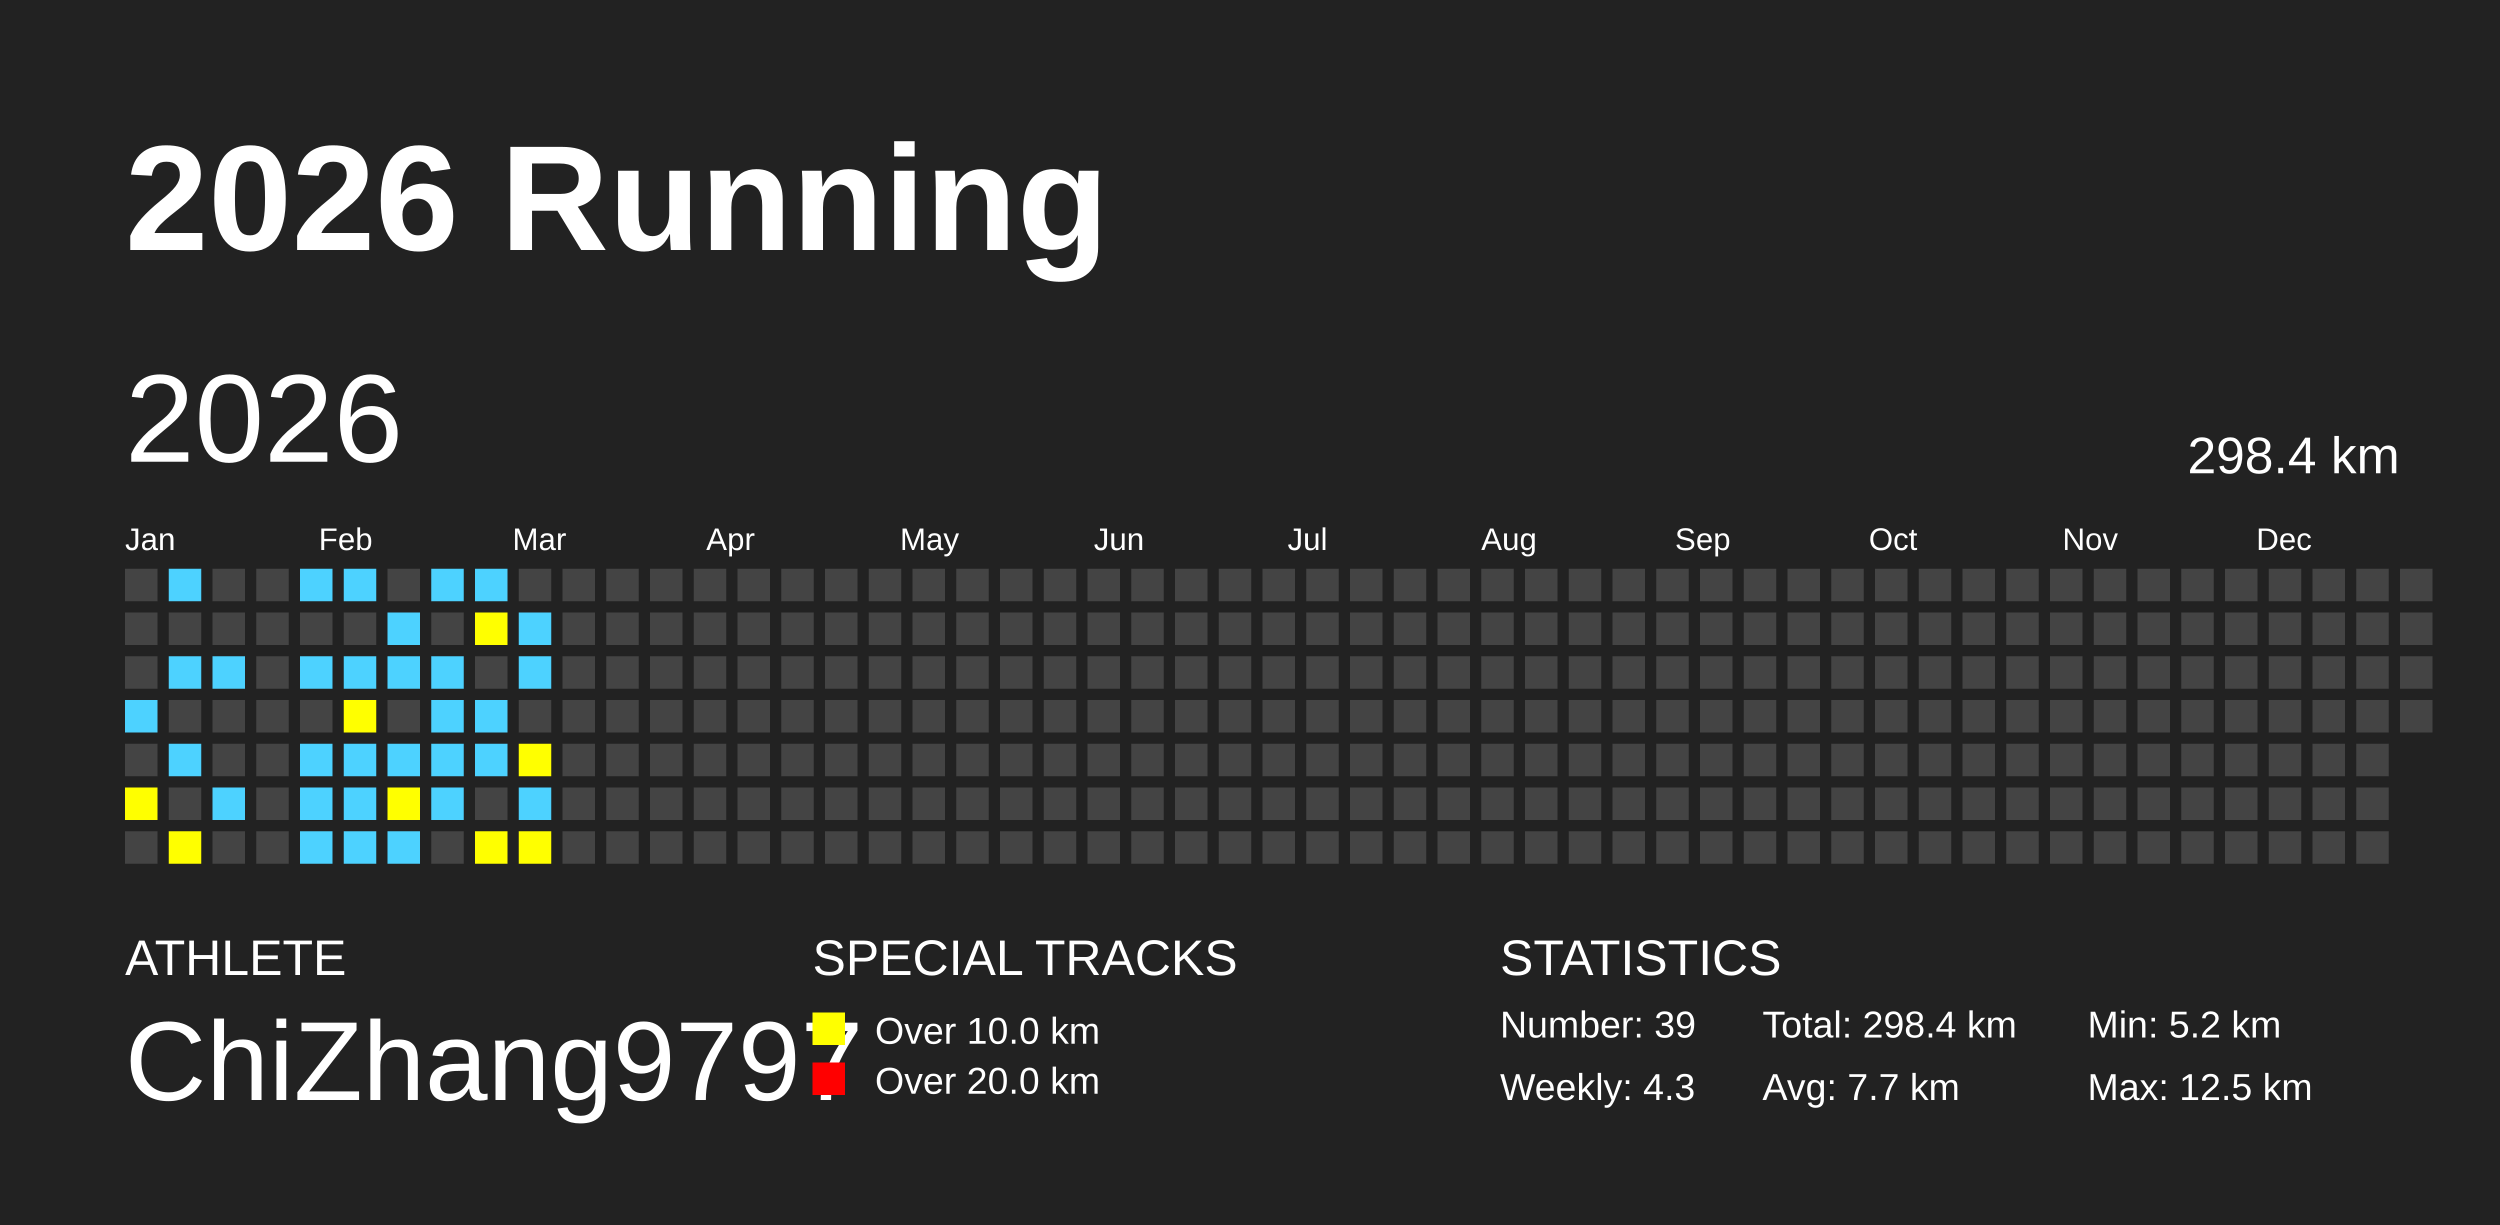
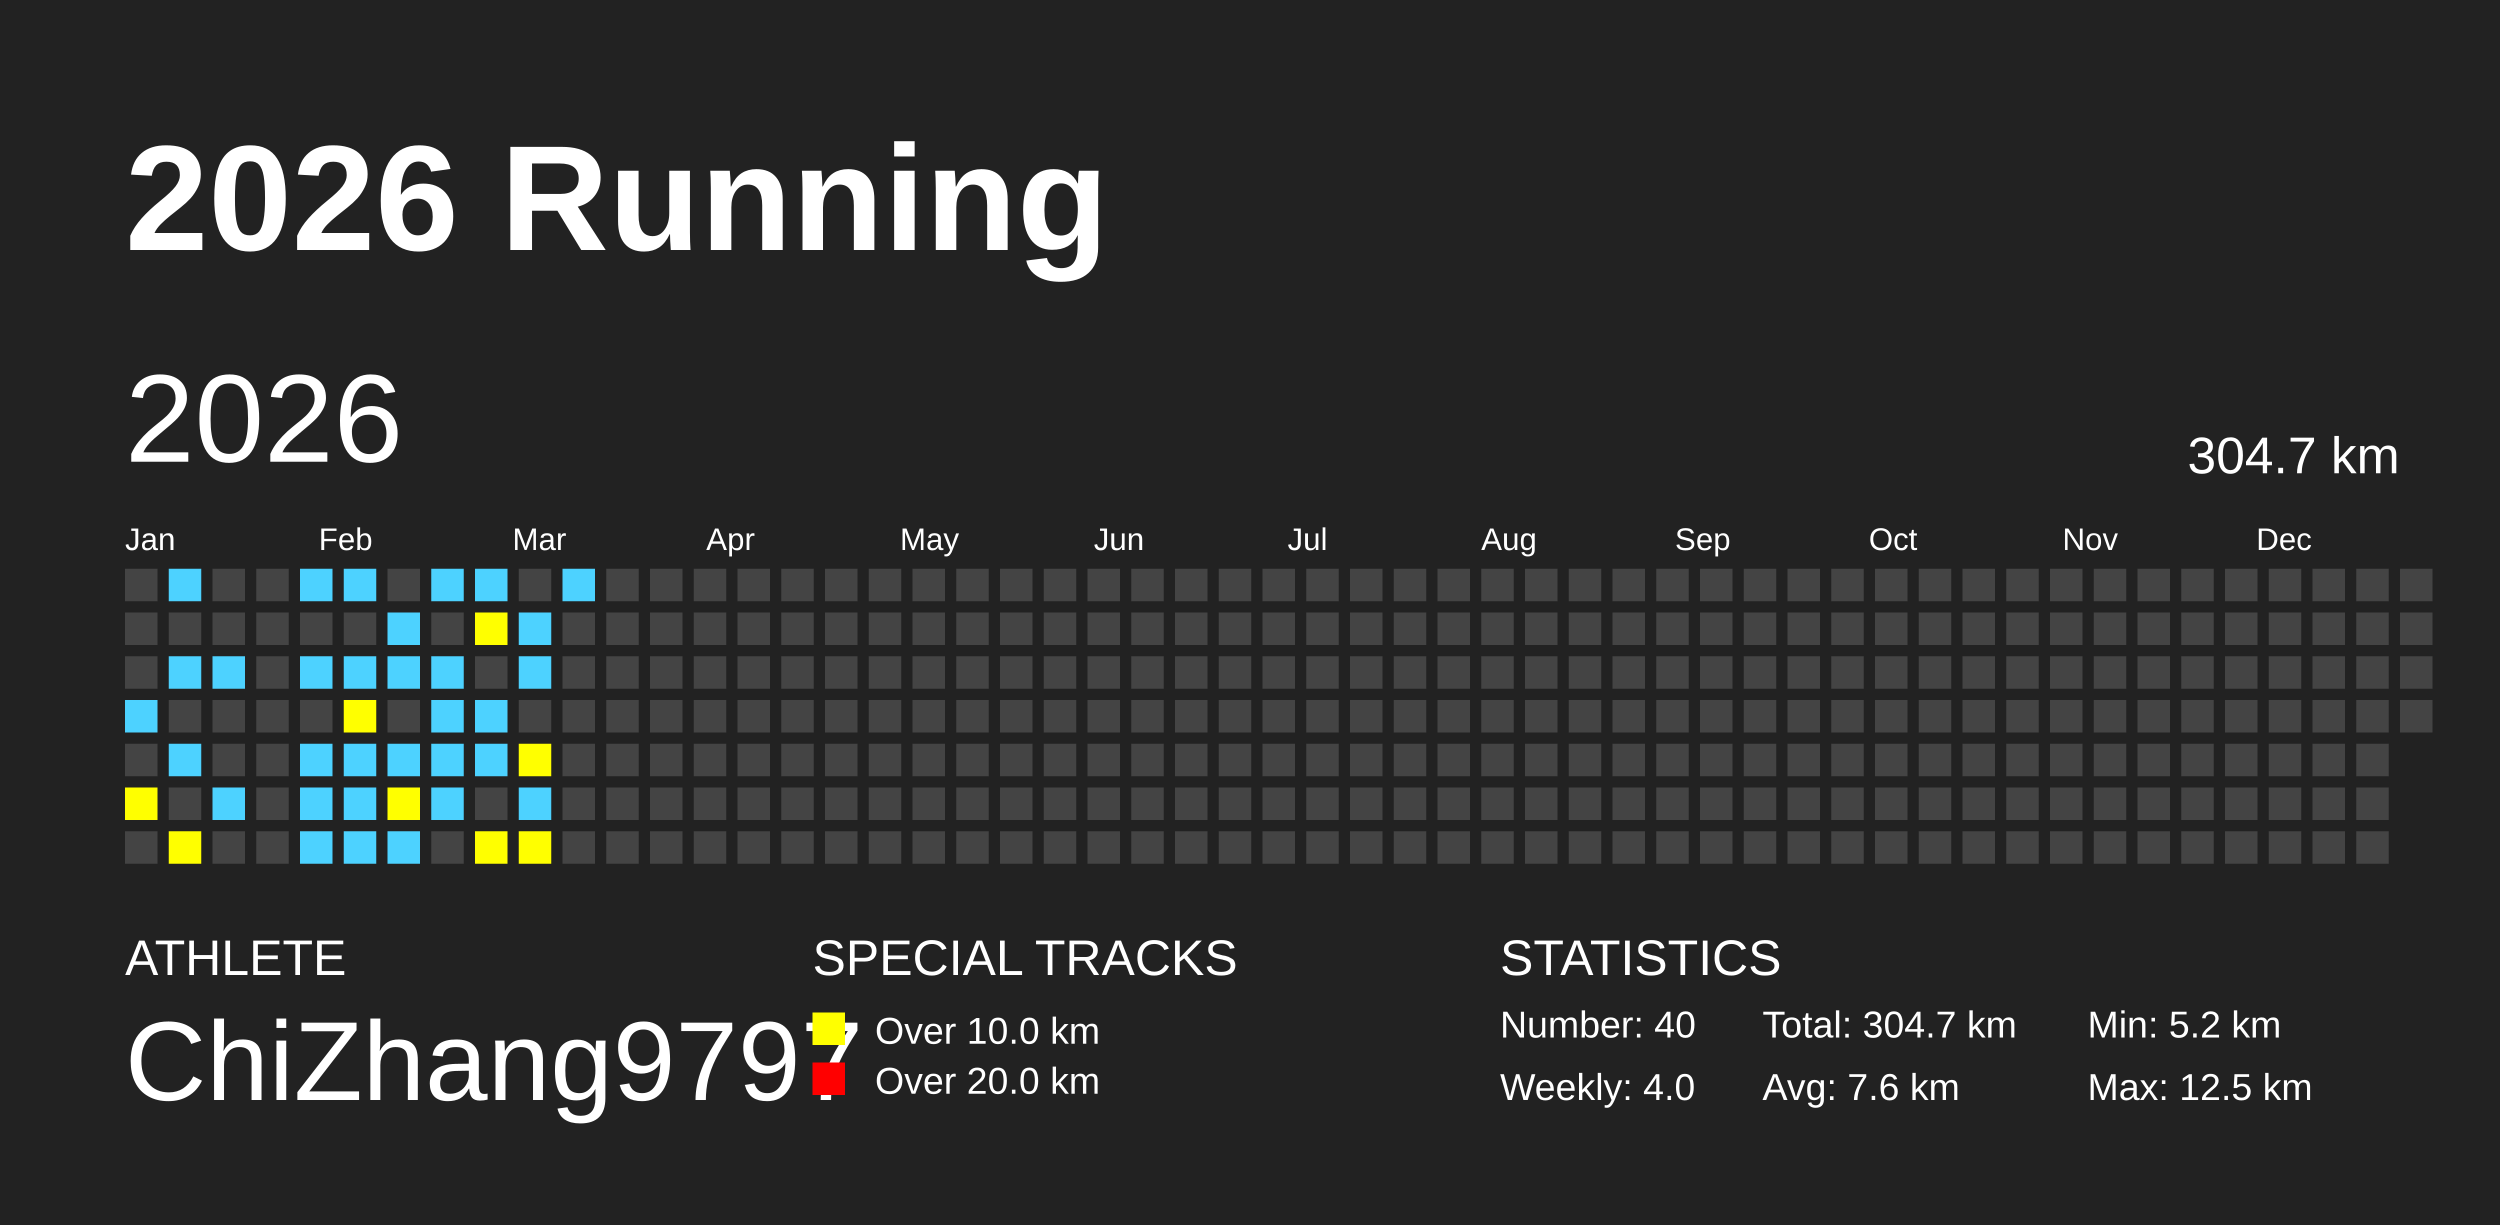
<svg xmlns="http://www.w3.org/2000/svg" baseProfile="full" height="98mm" version="1.1" viewBox="0,0,200,98" width="200mm">
  <defs />
  <rect fill="#222222" height="98" width="200" x="0" y="0" />
  <text fill="#FFFFFF" style="font-size:12px; font-family:Arial; font-weight:bold;" x="10" y="20">2026 Running</text>
  <text fill="#FFFFFF" style="font-size:4px; font-family:Arial" x="10" y="78">ATHLETE</text>
  <text fill="#FFFFFF" style="font-size:9px; font-family:Arial" x="10" y="88">ChiZhang9797</text>
  <text fill="#FFFFFF" style="font-size:4px; font-family:Arial" x="65" y="78">SPECIAL TRACKS</text>
  <rect fill="yellow" height="2.6" width="2.6" x="65" y="81" />
  <text fill="#FFFFFF" style="font-size:3px; font-family:Arial" x="70" y="83.5">Over 10.0 km</text>
  <rect fill="red" height="2.6" width="2.6" x="65" y="85" />
  <text fill="#FFFFFF" style="font-size:3px; font-family:Arial" x="70" y="87.5">Over 20.0 km</text>
  <text fill="#FFFFFF" style="font-size:4px; font-family:Arial" x="120" y="78">STATISTICS</text>
-   <text fill="#FFFFFF" style="font-size:3px; font-family:Arial" x="120" y="83">Number: 39</text>
-   <text fill="#FFFFFF" style="font-size:3px; font-family:Arial" x="120" y="88">Weekly: 4.3</text>
-   <text fill="#FFFFFF" style="font-size:3px; font-family:Arial" x="141" y="83">Total: 298.4 km</text>
-   <text fill="#FFFFFF" style="font-size:3px; font-family:Arial" x="141" y="88">Avg: 7.7 km</text>
+   <text fill="#FFFFFF" style="font-size:3px; font-family:Arial" x="120" y="83">Number: 40</text>
+   <text fill="#FFFFFF" style="font-size:3px; font-family:Arial" x="120" y="88">Weekly: 4.0</text>
+   <text fill="#FFFFFF" style="font-size:3px; font-family:Arial" x="141" y="83">Total: 304.7 km</text>
+   <text fill="#FFFFFF" style="font-size:3px; font-family:Arial" x="141" y="88">Avg: 7.6 km</text>
  <text fill="#FFFFFF" style="font-size:3px; font-family:Arial" x="167" y="83">Min: 5.2 km</text>
  <text fill="#FFFFFF" style="font-size:3px; font-family:Arial" x="167" y="88">Max: 12.5 km</text>
  <text dominant-baseline="hanging" fill="#FFFFFF" style="font-size:10.0px; font-family:Arial;" x="10" y="30">2026</text>
-   <text dominant-baseline="hanging" fill="#FFFFFF" style="font-size:4.125px; font-family:Arial;" x="175" y="35">298.4 km</text>
+   <text dominant-baseline="hanging" fill="#FFFFFF" style="font-size:4.125px; font-family:Arial;" x="175" y="35">304.7 km</text>
  <text fill="#FFFFFF" style="font-size:2.5px; font-family:Arial" x="10.0" y="44">Jan</text>
  <text fill="#FFFFFF" style="font-size:2.5px; font-family:Arial" x="25.5" y="44">Feb</text>
  <text fill="#FFFFFF" style="font-size:2.5px; font-family:Arial" x="41.0" y="44">Mar</text>
  <text fill="#FFFFFF" style="font-size:2.5px; font-family:Arial" x="56.5" y="44">Apr</text>
  <text fill="#FFFFFF" style="font-size:2.5px; font-family:Arial" x="72.0" y="44">May</text>
  <text fill="#FFFFFF" style="font-size:2.5px; font-family:Arial" x="87.5" y="44">Jun</text>
  <text fill="#FFFFFF" style="font-size:2.5px; font-family:Arial" x="103.0" y="44">Jul</text>
  <text fill="#FFFFFF" style="font-size:2.5px; font-family:Arial" x="118.5" y="44">Aug</text>
  <text fill="#FFFFFF" style="font-size:2.5px; font-family:Arial" x="134.0" y="44">Sep</text>
  <text fill="#FFFFFF" style="font-size:2.5px; font-family:Arial" x="149.5" y="44">Oct</text>
  <text fill="#FFFFFF" style="font-size:2.5px; font-family:Arial" x="165.0" y="44">Nov</text>
  <text fill="#FFFFFF" style="font-size:2.5px; font-family:Arial" x="180.5" y="44">Dec</text>
  <rect fill="#444444" height="2.6" width="2.6" x="10.0" y="45.5" />
  <rect fill="#444444" height="2.6" width="2.6" x="10.0" y="49.0" />
  <rect fill="#444444" height="2.6" width="2.6" x="10.0" y="52.5" />
  <rect fill="#4DD2FF" height="2.6" width="2.6" x="10.0" y="56.0" />
  <rect fill="#444444" height="2.6" width="2.6" x="10.0" y="59.5" />
  <rect fill="yellow" height="2.6" width="2.6" x="10.0" y="63.0" />
  <rect fill="#444444" height="2.6" width="2.6" x="10.0" y="66.5" />
  <rect fill="#4DD2FF" height="2.6" width="2.6" x="13.5" y="45.5" />
  <rect fill="#444444" height="2.6" width="2.6" x="13.5" y="49.0" />
  <rect fill="#4DD2FF" height="2.6" width="2.6" x="13.5" y="52.5" />
  <rect fill="#444444" height="2.6" width="2.6" x="13.5" y="56.0" />
  <rect fill="#4DD2FF" height="2.6" width="2.6" x="13.5" y="59.5" />
  <rect fill="#444444" height="2.6" width="2.6" x="13.5" y="63.0" />
  <rect fill="yellow" height="2.6" width="2.6" x="13.5" y="66.5" />
  <rect fill="#444444" height="2.6" width="2.6" x="17.0" y="45.5" />
  <rect fill="#444444" height="2.6" width="2.6" x="17.0" y="49.0" />
  <rect fill="#4DD2FF" height="2.6" width="2.6" x="17.0" y="52.5" />
  <rect fill="#444444" height="2.6" width="2.6" x="17.0" y="56.0" />
  <rect fill="#444444" height="2.6" width="2.6" x="17.0" y="59.5" />
  <rect fill="#4DD2FF" height="2.6" width="2.6" x="17.0" y="63.0" />
  <rect fill="#444444" height="2.6" width="2.6" x="17.0" y="66.5" />
  <rect fill="#444444" height="2.6" width="2.6" x="20.5" y="45.5" />
  <rect fill="#444444" height="2.6" width="2.6" x="20.5" y="49.0" />
  <rect fill="#444444" height="2.6" width="2.6" x="20.5" y="52.5" />
  <rect fill="#444444" height="2.6" width="2.6" x="20.5" y="56.0" />
  <rect fill="#444444" height="2.6" width="2.6" x="20.5" y="59.5" />
  <rect fill="#444444" height="2.6" width="2.6" x="20.5" y="63.0" />
  <rect fill="#444444" height="2.6" width="2.6" x="20.5" y="66.5" />
  <rect fill="#4DD2FF" height="2.6" width="2.6" x="24.0" y="45.5" />
  <rect fill="#444444" height="2.6" width="2.6" x="24.0" y="49.0" />
  <rect fill="#4DD2FF" height="2.6" width="2.6" x="24.0" y="52.5" />
  <rect fill="#444444" height="2.6" width="2.6" x="24.0" y="56.0" />
  <rect fill="#4DD2FF" height="2.6" width="2.6" x="24.0" y="59.5" />
  <rect fill="#4DD2FF" height="2.6" width="2.6" x="24.0" y="63.0" />
  <rect fill="#4DD2FF" height="2.6" width="2.6" x="24.0" y="66.5" />
  <rect fill="#4DD2FF" height="2.6" width="2.6" x="27.5" y="45.5" />
  <rect fill="#444444" height="2.6" width="2.6" x="27.5" y="49.0" />
  <rect fill="#4DD2FF" height="2.6" width="2.6" x="27.5" y="52.5" />
  <rect fill="yellow" height="2.6" width="2.6" x="27.5" y="56.0" />
  <rect fill="#4DD2FF" height="2.6" width="2.6" x="27.5" y="59.5" />
  <rect fill="#4DD2FF" height="2.6" width="2.6" x="27.5" y="63.0" />
  <rect fill="#4DD2FF" height="2.6" width="2.6" x="27.5" y="66.5" />
  <rect fill="#444444" height="2.6" width="2.6" x="31.0" y="45.5" />
  <rect fill="#4DD2FF" height="2.6" width="2.6" x="31.0" y="49.0" />
  <rect fill="#4DD2FF" height="2.6" width="2.6" x="31.0" y="52.5" />
  <rect fill="#444444" height="2.6" width="2.6" x="31.0" y="56.0" />
  <rect fill="#4DD2FF" height="2.6" width="2.6" x="31.0" y="59.5" />
  <rect fill="yellow" height="2.6" width="2.6" x="31.0" y="63.0" />
  <rect fill="#4DD2FF" height="2.6" width="2.6" x="31.0" y="66.5" />
  <rect fill="#4DD2FF" height="2.6" width="2.6" x="34.5" y="45.5" />
  <rect fill="#444444" height="2.6" width="2.6" x="34.5" y="49.0" />
  <rect fill="#4DD2FF" height="2.6" width="2.6" x="34.5" y="52.5" />
  <rect fill="#4DD2FF" height="2.6" width="2.6" x="34.5" y="56.0" />
  <rect fill="#4DD2FF" height="2.6" width="2.6" x="34.5" y="59.5" />
  <rect fill="#4DD2FF" height="2.6" width="2.6" x="34.5" y="63.0" />
  <rect fill="#444444" height="2.6" width="2.6" x="34.5" y="66.5" />
  <rect fill="#4DD2FF" height="2.6" width="2.6" x="38.0" y="45.5" />
  <rect fill="yellow" height="2.6" width="2.6" x="38.0" y="49.0" />
  <rect fill="#444444" height="2.6" width="2.6" x="38.0" y="52.5" />
  <rect fill="#4DD2FF" height="2.6" width="2.6" x="38.0" y="56.0" />
  <rect fill="#4DD2FF" height="2.6" width="2.6" x="38.0" y="59.5" />
  <rect fill="#444444" height="2.6" width="2.6" x="38.0" y="63.0" />
  <rect fill="yellow" height="2.6" width="2.6" x="38.0" y="66.5" />
  <rect fill="#444444" height="2.6" width="2.6" x="41.5" y="45.5" />
  <rect fill="#4DD2FF" height="2.6" width="2.6" x="41.5" y="49.0" />
  <rect fill="#4DD2FF" height="2.6" width="2.6" x="41.5" y="52.5" />
  <rect fill="#444444" height="2.6" width="2.6" x="41.5" y="56.0" />
  <rect fill="yellow" height="2.6" width="2.6" x="41.5" y="59.5" />
  <rect fill="#4DD2FF" height="2.6" width="2.6" x="41.5" y="63.0" />
  <rect fill="yellow" height="2.6" width="2.6" x="41.5" y="66.5" />
-   <rect fill="#444444" height="2.6" width="2.6" x="45.0" y="45.5" />
+   <rect fill="#4DD2FF" height="2.6" width="2.6" x="45.0" y="45.5" />
  <rect fill="#444444" height="2.6" width="2.6" x="45.0" y="49.0" />
  <rect fill="#444444" height="2.6" width="2.6" x="45.0" y="52.5" />
  <rect fill="#444444" height="2.6" width="2.6" x="45.0" y="56.0" />
  <rect fill="#444444" height="2.6" width="2.6" x="45.0" y="59.5" />
  <rect fill="#444444" height="2.6" width="2.6" x="45.0" y="63.0" />
  <rect fill="#444444" height="2.6" width="2.6" x="45.0" y="66.5" />
  <rect fill="#444444" height="2.6" width="2.6" x="48.5" y="45.5" />
  <rect fill="#444444" height="2.6" width="2.6" x="48.5" y="49.0" />
  <rect fill="#444444" height="2.6" width="2.6" x="48.5" y="52.5" />
  <rect fill="#444444" height="2.6" width="2.6" x="48.5" y="56.0" />
  <rect fill="#444444" height="2.6" width="2.6" x="48.5" y="59.5" />
  <rect fill="#444444" height="2.6" width="2.6" x="48.5" y="63.0" />
  <rect fill="#444444" height="2.6" width="2.6" x="48.5" y="66.5" />
  <rect fill="#444444" height="2.6" width="2.6" x="52.0" y="45.5" />
  <rect fill="#444444" height="2.6" width="2.6" x="52.0" y="49.0" />
  <rect fill="#444444" height="2.6" width="2.6" x="52.0" y="52.5" />
  <rect fill="#444444" height="2.6" width="2.6" x="52.0" y="56.0" />
  <rect fill="#444444" height="2.6" width="2.6" x="52.0" y="59.5" />
  <rect fill="#444444" height="2.6" width="2.6" x="52.0" y="63.0" />
  <rect fill="#444444" height="2.6" width="2.6" x="52.0" y="66.5" />
  <rect fill="#444444" height="2.6" width="2.6" x="55.5" y="45.5" />
  <rect fill="#444444" height="2.6" width="2.6" x="55.5" y="49.0" />
  <rect fill="#444444" height="2.6" width="2.6" x="55.5" y="52.5" />
  <rect fill="#444444" height="2.6" width="2.6" x="55.5" y="56.0" />
  <rect fill="#444444" height="2.6" width="2.6" x="55.5" y="59.5" />
  <rect fill="#444444" height="2.6" width="2.6" x="55.5" y="63.0" />
  <rect fill="#444444" height="2.6" width="2.6" x="55.5" y="66.5" />
  <rect fill="#444444" height="2.6" width="2.6" x="59.0" y="45.5" />
  <rect fill="#444444" height="2.6" width="2.6" x="59.0" y="49.0" />
  <rect fill="#444444" height="2.6" width="2.6" x="59.0" y="52.5" />
  <rect fill="#444444" height="2.6" width="2.6" x="59.0" y="56.0" />
  <rect fill="#444444" height="2.6" width="2.6" x="59.0" y="59.5" />
  <rect fill="#444444" height="2.6" width="2.6" x="59.0" y="63.0" />
  <rect fill="#444444" height="2.6" width="2.6" x="59.0" y="66.5" />
  <rect fill="#444444" height="2.6" width="2.6" x="62.5" y="45.5" />
  <rect fill="#444444" height="2.6" width="2.6" x="62.5" y="49.0" />
  <rect fill="#444444" height="2.6" width="2.6" x="62.5" y="52.5" />
  <rect fill="#444444" height="2.6" width="2.6" x="62.5" y="56.0" />
  <rect fill="#444444" height="2.6" width="2.6" x="62.5" y="59.5" />
  <rect fill="#444444" height="2.6" width="2.6" x="62.5" y="63.0" />
  <rect fill="#444444" height="2.6" width="2.6" x="62.5" y="66.5" />
  <rect fill="#444444" height="2.6" width="2.6" x="66.0" y="45.5" />
  <rect fill="#444444" height="2.6" width="2.6" x="66.0" y="49.0" />
  <rect fill="#444444" height="2.6" width="2.6" x="66.0" y="52.5" />
  <rect fill="#444444" height="2.6" width="2.6" x="66.0" y="56.0" />
  <rect fill="#444444" height="2.6" width="2.6" x="66.0" y="59.5" />
  <rect fill="#444444" height="2.6" width="2.6" x="66.0" y="63.0" />
  <rect fill="#444444" height="2.6" width="2.6" x="66.0" y="66.5" />
  <rect fill="#444444" height="2.6" width="2.6" x="69.5" y="45.5" />
  <rect fill="#444444" height="2.6" width="2.6" x="69.5" y="49.0" />
  <rect fill="#444444" height="2.6" width="2.6" x="69.5" y="52.5" />
  <rect fill="#444444" height="2.6" width="2.6" x="69.5" y="56.0" />
  <rect fill="#444444" height="2.6" width="2.6" x="69.5" y="59.5" />
  <rect fill="#444444" height="2.6" width="2.6" x="69.5" y="63.0" />
  <rect fill="#444444" height="2.6" width="2.6" x="69.5" y="66.5" />
  <rect fill="#444444" height="2.6" width="2.6" x="73.0" y="45.5" />
  <rect fill="#444444" height="2.6" width="2.6" x="73.0" y="49.0" />
  <rect fill="#444444" height="2.6" width="2.6" x="73.0" y="52.5" />
  <rect fill="#444444" height="2.6" width="2.6" x="73.0" y="56.0" />
  <rect fill="#444444" height="2.6" width="2.6" x="73.0" y="59.5" />
  <rect fill="#444444" height="2.6" width="2.6" x="73.0" y="63.0" />
  <rect fill="#444444" height="2.6" width="2.6" x="73.0" y="66.5" />
  <rect fill="#444444" height="2.6" width="2.6" x="76.5" y="45.5" />
  <rect fill="#444444" height="2.6" width="2.6" x="76.5" y="49.0" />
  <rect fill="#444444" height="2.6" width="2.6" x="76.5" y="52.5" />
  <rect fill="#444444" height="2.6" width="2.6" x="76.5" y="56.0" />
  <rect fill="#444444" height="2.6" width="2.6" x="76.5" y="59.5" />
  <rect fill="#444444" height="2.6" width="2.6" x="76.5" y="63.0" />
  <rect fill="#444444" height="2.6" width="2.6" x="76.5" y="66.5" />
  <rect fill="#444444" height="2.6" width="2.6" x="80.0" y="45.5" />
  <rect fill="#444444" height="2.6" width="2.6" x="80.0" y="49.0" />
  <rect fill="#444444" height="2.6" width="2.6" x="80.0" y="52.5" />
  <rect fill="#444444" height="2.6" width="2.6" x="80.0" y="56.0" />
  <rect fill="#444444" height="2.6" width="2.6" x="80.0" y="59.5" />
  <rect fill="#444444" height="2.6" width="2.6" x="80.0" y="63.0" />
  <rect fill="#444444" height="2.6" width="2.6" x="80.0" y="66.5" />
  <rect fill="#444444" height="2.6" width="2.6" x="83.5" y="45.5" />
  <rect fill="#444444" height="2.6" width="2.6" x="83.5" y="49.0" />
  <rect fill="#444444" height="2.6" width="2.6" x="83.5" y="52.5" />
  <rect fill="#444444" height="2.6" width="2.6" x="83.5" y="56.0" />
  <rect fill="#444444" height="2.6" width="2.6" x="83.5" y="59.5" />
  <rect fill="#444444" height="2.6" width="2.6" x="83.5" y="63.0" />
  <rect fill="#444444" height="2.6" width="2.6" x="83.5" y="66.5" />
  <rect fill="#444444" height="2.6" width="2.6" x="87.0" y="45.5" />
  <rect fill="#444444" height="2.6" width="2.6" x="87.0" y="49.0" />
  <rect fill="#444444" height="2.6" width="2.6" x="87.0" y="52.5" />
  <rect fill="#444444" height="2.6" width="2.6" x="87.0" y="56.0" />
  <rect fill="#444444" height="2.6" width="2.6" x="87.0" y="59.5" />
  <rect fill="#444444" height="2.6" width="2.6" x="87.0" y="63.0" />
  <rect fill="#444444" height="2.6" width="2.6" x="87.0" y="66.5" />
  <rect fill="#444444" height="2.6" width="2.6" x="90.5" y="45.5" />
  <rect fill="#444444" height="2.6" width="2.6" x="90.5" y="49.0" />
  <rect fill="#444444" height="2.6" width="2.6" x="90.5" y="52.5" />
  <rect fill="#444444" height="2.6" width="2.6" x="90.5" y="56.0" />
  <rect fill="#444444" height="2.6" width="2.6" x="90.5" y="59.5" />
  <rect fill="#444444" height="2.6" width="2.6" x="90.5" y="63.0" />
  <rect fill="#444444" height="2.6" width="2.6" x="90.5" y="66.5" />
  <rect fill="#444444" height="2.6" width="2.6" x="94.0" y="45.5" />
  <rect fill="#444444" height="2.6" width="2.6" x="94.0" y="49.0" />
  <rect fill="#444444" height="2.6" width="2.6" x="94.0" y="52.5" />
  <rect fill="#444444" height="2.6" width="2.6" x="94.0" y="56.0" />
  <rect fill="#444444" height="2.6" width="2.6" x="94.0" y="59.5" />
  <rect fill="#444444" height="2.6" width="2.6" x="94.0" y="63.0" />
  <rect fill="#444444" height="2.6" width="2.6" x="94.0" y="66.5" />
  <rect fill="#444444" height="2.6" width="2.6" x="97.5" y="45.5" />
  <rect fill="#444444" height="2.6" width="2.6" x="97.5" y="49.0" />
  <rect fill="#444444" height="2.6" width="2.6" x="97.5" y="52.5" />
  <rect fill="#444444" height="2.6" width="2.6" x="97.5" y="56.0" />
  <rect fill="#444444" height="2.6" width="2.6" x="97.5" y="59.5" />
  <rect fill="#444444" height="2.6" width="2.6" x="97.5" y="63.0" />
  <rect fill="#444444" height="2.6" width="2.6" x="97.5" y="66.5" />
  <rect fill="#444444" height="2.6" width="2.6" x="101.0" y="45.5" />
  <rect fill="#444444" height="2.6" width="2.6" x="101.0" y="49.0" />
  <rect fill="#444444" height="2.6" width="2.6" x="101.0" y="52.5" />
  <rect fill="#444444" height="2.6" width="2.6" x="101.0" y="56.0" />
  <rect fill="#444444" height="2.6" width="2.6" x="101.0" y="59.5" />
  <rect fill="#444444" height="2.6" width="2.6" x="101.0" y="63.0" />
  <rect fill="#444444" height="2.6" width="2.6" x="101.0" y="66.5" />
  <rect fill="#444444" height="2.6" width="2.6" x="104.5" y="45.5" />
  <rect fill="#444444" height="2.6" width="2.6" x="104.5" y="49.0" />
  <rect fill="#444444" height="2.6" width="2.6" x="104.5" y="52.5" />
  <rect fill="#444444" height="2.6" width="2.6" x="104.5" y="56.0" />
  <rect fill="#444444" height="2.6" width="2.6" x="104.5" y="59.5" />
  <rect fill="#444444" height="2.6" width="2.6" x="104.5" y="63.0" />
  <rect fill="#444444" height="2.6" width="2.6" x="104.5" y="66.5" />
  <rect fill="#444444" height="2.6" width="2.6" x="108.0" y="45.5" />
  <rect fill="#444444" height="2.6" width="2.6" x="108.0" y="49.0" />
  <rect fill="#444444" height="2.6" width="2.6" x="108.0" y="52.5" />
  <rect fill="#444444" height="2.6" width="2.6" x="108.0" y="56.0" />
  <rect fill="#444444" height="2.6" width="2.6" x="108.0" y="59.5" />
  <rect fill="#444444" height="2.6" width="2.6" x="108.0" y="63.0" />
  <rect fill="#444444" height="2.6" width="2.6" x="108.0" y="66.5" />
  <rect fill="#444444" height="2.6" width="2.6" x="111.5" y="45.5" />
  <rect fill="#444444" height="2.6" width="2.6" x="111.5" y="49.0" />
  <rect fill="#444444" height="2.6" width="2.6" x="111.5" y="52.5" />
  <rect fill="#444444" height="2.6" width="2.6" x="111.5" y="56.0" />
  <rect fill="#444444" height="2.6" width="2.6" x="111.5" y="59.5" />
  <rect fill="#444444" height="2.6" width="2.6" x="111.5" y="63.0" />
  <rect fill="#444444" height="2.6" width="2.6" x="111.5" y="66.5" />
  <rect fill="#444444" height="2.6" width="2.6" x="115.0" y="45.5" />
  <rect fill="#444444" height="2.6" width="2.6" x="115.0" y="49.0" />
  <rect fill="#444444" height="2.6" width="2.6" x="115.0" y="52.5" />
  <rect fill="#444444" height="2.6" width="2.6" x="115.0" y="56.0" />
  <rect fill="#444444" height="2.6" width="2.6" x="115.0" y="59.5" />
  <rect fill="#444444" height="2.6" width="2.6" x="115.0" y="63.0" />
  <rect fill="#444444" height="2.6" width="2.6" x="115.0" y="66.5" />
  <rect fill="#444444" height="2.6" width="2.6" x="118.5" y="45.5" />
  <rect fill="#444444" height="2.6" width="2.6" x="118.5" y="49.0" />
  <rect fill="#444444" height="2.6" width="2.6" x="118.5" y="52.5" />
  <rect fill="#444444" height="2.6" width="2.6" x="118.5" y="56.0" />
  <rect fill="#444444" height="2.6" width="2.6" x="118.5" y="59.5" />
  <rect fill="#444444" height="2.6" width="2.6" x="118.5" y="63.0" />
  <rect fill="#444444" height="2.6" width="2.6" x="118.5" y="66.5" />
  <rect fill="#444444" height="2.6" width="2.6" x="122.0" y="45.5" />
  <rect fill="#444444" height="2.6" width="2.6" x="122.0" y="49.0" />
  <rect fill="#444444" height="2.6" width="2.6" x="122.0" y="52.5" />
  <rect fill="#444444" height="2.6" width="2.6" x="122.0" y="56.0" />
  <rect fill="#444444" height="2.6" width="2.6" x="122.0" y="59.5" />
  <rect fill="#444444" height="2.6" width="2.6" x="122.0" y="63.0" />
  <rect fill="#444444" height="2.6" width="2.6" x="122.0" y="66.5" />
  <rect fill="#444444" height="2.6" width="2.6" x="125.5" y="45.5" />
  <rect fill="#444444" height="2.6" width="2.6" x="125.5" y="49.0" />
  <rect fill="#444444" height="2.6" width="2.6" x="125.5" y="52.5" />
  <rect fill="#444444" height="2.6" width="2.6" x="125.5" y="56.0" />
  <rect fill="#444444" height="2.6" width="2.6" x="125.5" y="59.5" />
  <rect fill="#444444" height="2.6" width="2.6" x="125.5" y="63.0" />
  <rect fill="#444444" height="2.6" width="2.6" x="125.5" y="66.5" />
  <rect fill="#444444" height="2.6" width="2.6" x="129.0" y="45.5" />
  <rect fill="#444444" height="2.6" width="2.6" x="129.0" y="49.0" />
  <rect fill="#444444" height="2.6" width="2.6" x="129.0" y="52.5" />
  <rect fill="#444444" height="2.6" width="2.6" x="129.0" y="56.0" />
  <rect fill="#444444" height="2.6" width="2.6" x="129.0" y="59.5" />
  <rect fill="#444444" height="2.6" width="2.6" x="129.0" y="63.0" />
  <rect fill="#444444" height="2.6" width="2.6" x="129.0" y="66.5" />
  <rect fill="#444444" height="2.6" width="2.6" x="132.5" y="45.5" />
  <rect fill="#444444" height="2.6" width="2.6" x="132.5" y="49.0" />
  <rect fill="#444444" height="2.6" width="2.6" x="132.5" y="52.5" />
  <rect fill="#444444" height="2.6" width="2.6" x="132.5" y="56.0" />
  <rect fill="#444444" height="2.6" width="2.6" x="132.5" y="59.5" />
  <rect fill="#444444" height="2.6" width="2.6" x="132.5" y="63.0" />
  <rect fill="#444444" height="2.6" width="2.6" x="132.5" y="66.5" />
  <rect fill="#444444" height="2.6" width="2.6" x="136.0" y="45.5" />
  <rect fill="#444444" height="2.6" width="2.6" x="136.0" y="49.0" />
  <rect fill="#444444" height="2.6" width="2.6" x="136.0" y="52.5" />
  <rect fill="#444444" height="2.6" width="2.6" x="136.0" y="56.0" />
  <rect fill="#444444" height="2.6" width="2.6" x="136.0" y="59.5" />
  <rect fill="#444444" height="2.6" width="2.6" x="136.0" y="63.0" />
  <rect fill="#444444" height="2.6" width="2.6" x="136.0" y="66.5" />
  <rect fill="#444444" height="2.6" width="2.6" x="139.5" y="45.5" />
  <rect fill="#444444" height="2.6" width="2.6" x="139.5" y="49.0" />
  <rect fill="#444444" height="2.6" width="2.6" x="139.5" y="52.5" />
  <rect fill="#444444" height="2.6" width="2.6" x="139.5" y="56.0" />
  <rect fill="#444444" height="2.6" width="2.6" x="139.5" y="59.5" />
  <rect fill="#444444" height="2.6" width="2.6" x="139.5" y="63.0" />
  <rect fill="#444444" height="2.6" width="2.6" x="139.5" y="66.5" />
  <rect fill="#444444" height="2.6" width="2.6" x="143.0" y="45.5" />
  <rect fill="#444444" height="2.6" width="2.6" x="143.0" y="49.0" />
  <rect fill="#444444" height="2.6" width="2.6" x="143.0" y="52.5" />
  <rect fill="#444444" height="2.6" width="2.6" x="143.0" y="56.0" />
  <rect fill="#444444" height="2.6" width="2.6" x="143.0" y="59.5" />
  <rect fill="#444444" height="2.6" width="2.6" x="143.0" y="63.0" />
  <rect fill="#444444" height="2.6" width="2.6" x="143.0" y="66.5" />
  <rect fill="#444444" height="2.6" width="2.6" x="146.5" y="45.5" />
  <rect fill="#444444" height="2.6" width="2.6" x="146.5" y="49.0" />
  <rect fill="#444444" height="2.6" width="2.6" x="146.5" y="52.5" />
  <rect fill="#444444" height="2.6" width="2.6" x="146.5" y="56.0" />
  <rect fill="#444444" height="2.6" width="2.6" x="146.5" y="59.5" />
  <rect fill="#444444" height="2.6" width="2.6" x="146.5" y="63.0" />
  <rect fill="#444444" height="2.6" width="2.6" x="146.5" y="66.5" />
  <rect fill="#444444" height="2.6" width="2.6" x="150.0" y="45.5" />
  <rect fill="#444444" height="2.6" width="2.6" x="150.0" y="49.0" />
  <rect fill="#444444" height="2.6" width="2.6" x="150.0" y="52.5" />
  <rect fill="#444444" height="2.6" width="2.6" x="150.0" y="56.0" />
  <rect fill="#444444" height="2.6" width="2.6" x="150.0" y="59.5" />
  <rect fill="#444444" height="2.6" width="2.6" x="150.0" y="63.0" />
  <rect fill="#444444" height="2.6" width="2.6" x="150.0" y="66.5" />
  <rect fill="#444444" height="2.6" width="2.6" x="153.5" y="45.5" />
  <rect fill="#444444" height="2.6" width="2.6" x="153.5" y="49.0" />
  <rect fill="#444444" height="2.6" width="2.6" x="153.5" y="52.5" />
  <rect fill="#444444" height="2.6" width="2.6" x="153.5" y="56.0" />
  <rect fill="#444444" height="2.6" width="2.6" x="153.5" y="59.5" />
  <rect fill="#444444" height="2.6" width="2.6" x="153.5" y="63.0" />
  <rect fill="#444444" height="2.6" width="2.6" x="153.5" y="66.5" />
  <rect fill="#444444" height="2.6" width="2.6" x="157.0" y="45.5" />
  <rect fill="#444444" height="2.6" width="2.6" x="157.0" y="49.0" />
  <rect fill="#444444" height="2.6" width="2.6" x="157.0" y="52.5" />
  <rect fill="#444444" height="2.6" width="2.6" x="157.0" y="56.0" />
  <rect fill="#444444" height="2.6" width="2.6" x="157.0" y="59.5" />
  <rect fill="#444444" height="2.6" width="2.6" x="157.0" y="63.0" />
  <rect fill="#444444" height="2.6" width="2.6" x="157.0" y="66.5" />
  <rect fill="#444444" height="2.6" width="2.6" x="160.5" y="45.5" />
  <rect fill="#444444" height="2.6" width="2.6" x="160.5" y="49.0" />
  <rect fill="#444444" height="2.6" width="2.6" x="160.5" y="52.5" />
  <rect fill="#444444" height="2.6" width="2.6" x="160.5" y="56.0" />
  <rect fill="#444444" height="2.6" width="2.6" x="160.5" y="59.5" />
  <rect fill="#444444" height="2.6" width="2.6" x="160.5" y="63.0" />
  <rect fill="#444444" height="2.6" width="2.6" x="160.5" y="66.5" />
  <rect fill="#444444" height="2.6" width="2.6" x="164.0" y="45.5" />
  <rect fill="#444444" height="2.6" width="2.6" x="164.0" y="49.0" />
  <rect fill="#444444" height="2.6" width="2.6" x="164.0" y="52.5" />
  <rect fill="#444444" height="2.6" width="2.6" x="164.0" y="56.0" />
  <rect fill="#444444" height="2.6" width="2.6" x="164.0" y="59.5" />
  <rect fill="#444444" height="2.6" width="2.6" x="164.0" y="63.0" />
  <rect fill="#444444" height="2.6" width="2.6" x="164.0" y="66.5" />
  <rect fill="#444444" height="2.6" width="2.6" x="167.5" y="45.5" />
  <rect fill="#444444" height="2.6" width="2.6" x="167.5" y="49.0" />
  <rect fill="#444444" height="2.6" width="2.6" x="167.5" y="52.5" />
  <rect fill="#444444" height="2.6" width="2.6" x="167.5" y="56.0" />
  <rect fill="#444444" height="2.6" width="2.6" x="167.5" y="59.5" />
  <rect fill="#444444" height="2.6" width="2.6" x="167.5" y="63.0" />
  <rect fill="#444444" height="2.6" width="2.6" x="167.5" y="66.5" />
  <rect fill="#444444" height="2.6" width="2.6" x="171.0" y="45.5" />
  <rect fill="#444444" height="2.6" width="2.6" x="171.0" y="49.0" />
  <rect fill="#444444" height="2.6" width="2.6" x="171.0" y="52.5" />
  <rect fill="#444444" height="2.6" width="2.6" x="171.0" y="56.0" />
  <rect fill="#444444" height="2.6" width="2.6" x="171.0" y="59.5" />
  <rect fill="#444444" height="2.6" width="2.6" x="171.0" y="63.0" />
  <rect fill="#444444" height="2.6" width="2.6" x="171.0" y="66.5" />
  <rect fill="#444444" height="2.6" width="2.6" x="174.5" y="45.5" />
  <rect fill="#444444" height="2.6" width="2.6" x="174.5" y="49.0" />
  <rect fill="#444444" height="2.6" width="2.6" x="174.5" y="52.5" />
  <rect fill="#444444" height="2.6" width="2.6" x="174.5" y="56.0" />
  <rect fill="#444444" height="2.6" width="2.6" x="174.5" y="59.5" />
  <rect fill="#444444" height="2.6" width="2.6" x="174.5" y="63.0" />
  <rect fill="#444444" height="2.6" width="2.6" x="174.5" y="66.5" />
  <rect fill="#444444" height="2.6" width="2.6" x="178.0" y="45.5" />
  <rect fill="#444444" height="2.6" width="2.6" x="178.0" y="49.0" />
  <rect fill="#444444" height="2.6" width="2.6" x="178.0" y="52.5" />
  <rect fill="#444444" height="2.6" width="2.6" x="178.0" y="56.0" />
  <rect fill="#444444" height="2.6" width="2.6" x="178.0" y="59.5" />
  <rect fill="#444444" height="2.6" width="2.6" x="178.0" y="63.0" />
  <rect fill="#444444" height="2.6" width="2.6" x="178.0" y="66.5" />
  <rect fill="#444444" height="2.6" width="2.6" x="181.5" y="45.5" />
  <rect fill="#444444" height="2.6" width="2.6" x="181.5" y="49.0" />
  <rect fill="#444444" height="2.6" width="2.6" x="181.5" y="52.5" />
  <rect fill="#444444" height="2.6" width="2.6" x="181.5" y="56.0" />
  <rect fill="#444444" height="2.6" width="2.6" x="181.5" y="59.5" />
  <rect fill="#444444" height="2.6" width="2.6" x="181.5" y="63.0" />
  <rect fill="#444444" height="2.6" width="2.6" x="181.5" y="66.5" />
  <rect fill="#444444" height="2.6" width="2.6" x="185.0" y="45.5" />
  <rect fill="#444444" height="2.6" width="2.6" x="185.0" y="49.0" />
  <rect fill="#444444" height="2.6" width="2.6" x="185.0" y="52.5" />
  <rect fill="#444444" height="2.6" width="2.6" x="185.0" y="56.0" />
  <rect fill="#444444" height="2.6" width="2.6" x="185.0" y="59.5" />
  <rect fill="#444444" height="2.6" width="2.6" x="185.0" y="63.0" />
  <rect fill="#444444" height="2.6" width="2.6" x="185.0" y="66.5" />
  <rect fill="#444444" height="2.6" width="2.6" x="188.5" y="45.5" />
  <rect fill="#444444" height="2.6" width="2.6" x="188.5" y="49.0" />
  <rect fill="#444444" height="2.6" width="2.6" x="188.5" y="52.5" />
  <rect fill="#444444" height="2.6" width="2.6" x="188.5" y="56.0" />
  <rect fill="#444444" height="2.6" width="2.6" x="188.5" y="59.5" />
  <rect fill="#444444" height="2.6" width="2.6" x="188.5" y="63.0" />
  <rect fill="#444444" height="2.6" width="2.6" x="188.5" y="66.5" />
  <rect fill="#444444" height="2.6" width="2.6" x="192.0" y="45.5" />
  <rect fill="#444444" height="2.6" width="2.6" x="192.0" y="49.0" />
  <rect fill="#444444" height="2.6" width="2.6" x="192.0" y="52.5" />
  <rect fill="#444444" height="2.6" width="2.6" x="192.0" y="56.0" />
</svg>
